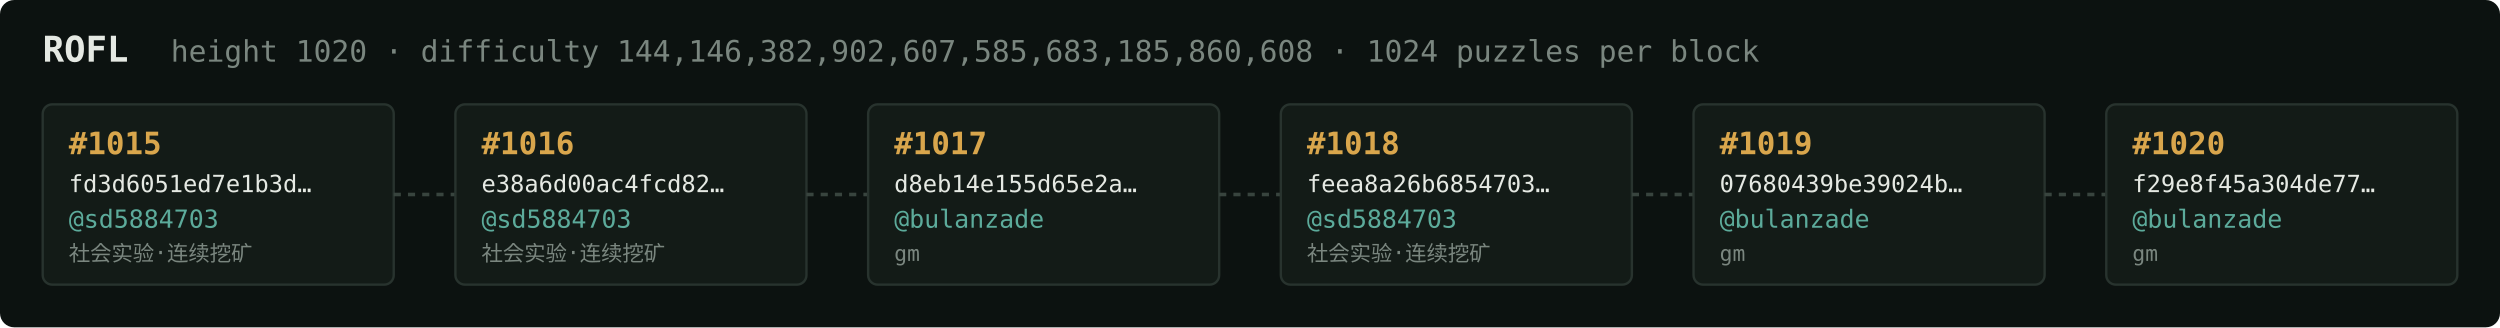
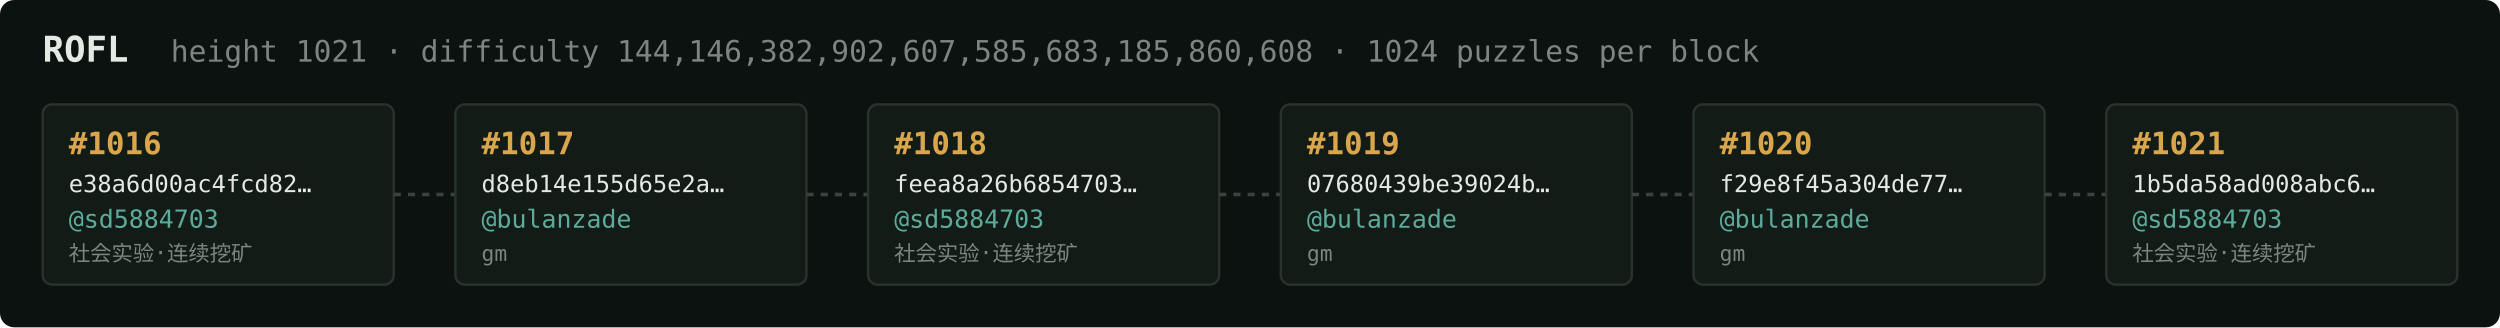
<svg xmlns="http://www.w3.org/2000/svg" width="1054" height="138" viewBox="0 0 1054 138" font-family="ui-monospace,SFMono-Regular,Menlo,monospace">
  <rect fill="#0c1210" width="1054" height="138" rx="6" />
  <text x="18" y="26" fill="#e5e9e3" font-size="15" font-weight="700">ROFL</text>
-   <text x="72" y="26" fill="#7a867f" font-size="12.5">height 1020 · difficulty 144,146,382,902,607,585,683,185,860,608 · 1024 puzzles per block</text>
+   <text x="72" y="26" fill="#7a867f" font-size="12.5">height 1021 · difficulty 144,146,382,902,607,585,683,185,860,608 · 1024 puzzles per block</text>
  <rect x="18" y="44" width="148" height="76" rx="4" fill="#131b17" stroke="#28332e" stroke-width="1" />
-   <text x="29" y="65" fill="#d9a64c" font-size="13" font-weight="700">#1015</text>
-   <text x="29" y="81" fill="#e5e9e3" font-size="10">fd3d6051ed7e1b3d…</text>
+   <text x="29" y="65" fill="#d9a64c" font-size="13" font-weight="700">#1016</text>
+   <text x="29" y="81" fill="#e5e9e3" font-size="10">e38a6d00ac4fcd82…</text>
  <text x="29" y="96" fill="#5cab9b" font-size="10.5">@sd5884703</text>
  <text x="29" y="110" fill="#7a867f" font-size="9">社会实验·连续挖矿</text>
  <line x1="166" y1="82.0" x2="192" y2="82.0" stroke="#38443e" stroke-width="1.5" stroke-dasharray="3 3" />
  <rect x="192" y="44" width="148" height="76" rx="4" fill="#131b17" stroke="#28332e" stroke-width="1" />
-   <text x="203" y="65" fill="#d9a64c" font-size="13" font-weight="700">#1016</text>
-   <text x="203" y="81" fill="#e5e9e3" font-size="10">e38a6d00ac4fcd82…</text>
-   <text x="203" y="96" fill="#5cab9b" font-size="10.5">@sd5884703</text>
-   <text x="203" y="110" fill="#7a867f" font-size="9">社会实验·连续挖矿</text>
+   <text x="203" y="65" fill="#d9a64c" font-size="13" font-weight="700">#1017</text>
+   <text x="203" y="81" fill="#e5e9e3" font-size="10">d8eb14e155d65e2a…</text>
+   <text x="203" y="96" fill="#5cab9b" font-size="10.5">@bulanzade</text>
+   <text x="203" y="110" fill="#7a867f" font-size="9">gm</text>
  <line x1="340" y1="82.0" x2="366" y2="82.0" stroke="#38443e" stroke-width="1.5" stroke-dasharray="3 3" />
  <rect x="366" y="44" width="148" height="76" rx="4" fill="#131b17" stroke="#28332e" stroke-width="1" />
-   <text x="377" y="65" fill="#d9a64c" font-size="13" font-weight="700">#1017</text>
-   <text x="377" y="81" fill="#e5e9e3" font-size="10">d8eb14e155d65e2a…</text>
-   <text x="377" y="96" fill="#5cab9b" font-size="10.5">@bulanzade</text>
-   <text x="377" y="110" fill="#7a867f" font-size="9">gm</text>
+   <text x="377" y="65" fill="#d9a64c" font-size="13" font-weight="700">#1018</text>
+   <text x="377" y="81" fill="#e5e9e3" font-size="10">feea8a26b6854703…</text>
+   <text x="377" y="96" fill="#5cab9b" font-size="10.5">@sd5884703</text>
+   <text x="377" y="110" fill="#7a867f" font-size="9">社会实验·连续挖矿</text>
  <line x1="514" y1="82.0" x2="540" y2="82.0" stroke="#38443e" stroke-width="1.5" stroke-dasharray="3 3" />
  <rect x="540" y="44" width="148" height="76" rx="4" fill="#131b17" stroke="#28332e" stroke-width="1" />
-   <text x="551" y="65" fill="#d9a64c" font-size="13" font-weight="700">#1018</text>
-   <text x="551" y="81" fill="#e5e9e3" font-size="10">feea8a26b6854703…</text>
-   <text x="551" y="96" fill="#5cab9b" font-size="10.5">@sd5884703</text>
-   <text x="551" y="110" fill="#7a867f" font-size="9">社会实验·连续挖矿</text>
+   <text x="551" y="65" fill="#d9a64c" font-size="13" font-weight="700">#1019</text>
+   <text x="551" y="81" fill="#e5e9e3" font-size="10">07680439be39024b…</text>
+   <text x="551" y="96" fill="#5cab9b" font-size="10.5">@bulanzade</text>
+   <text x="551" y="110" fill="#7a867f" font-size="9">gm</text>
  <line x1="688" y1="82.0" x2="714" y2="82.0" stroke="#38443e" stroke-width="1.5" stroke-dasharray="3 3" />
  <rect x="714" y="44" width="148" height="76" rx="4" fill="#131b17" stroke="#28332e" stroke-width="1" />
-   <text x="725" y="65" fill="#d9a64c" font-size="13" font-weight="700">#1019</text>
-   <text x="725" y="81" fill="#e5e9e3" font-size="10">07680439be39024b…</text>
+   <text x="725" y="65" fill="#d9a64c" font-size="13" font-weight="700">#1020</text>
+   <text x="725" y="81" fill="#e5e9e3" font-size="10">f29e8f45a304de77…</text>
  <text x="725" y="96" fill="#5cab9b" font-size="10.5">@bulanzade</text>
  <text x="725" y="110" fill="#7a867f" font-size="9">gm</text>
  <line x1="862" y1="82.0" x2="888" y2="82.0" stroke="#38443e" stroke-width="1.5" stroke-dasharray="3 3" />
  <rect x="888" y="44" width="148" height="76" rx="4" fill="#131b17" stroke="#28332e" stroke-width="1" />
-   <text x="899" y="65" fill="#d9a64c" font-size="13" font-weight="700">#1020</text>
-   <text x="899" y="81" fill="#e5e9e3" font-size="10">f29e8f45a304de77…</text>
-   <text x="899" y="96" fill="#5cab9b" font-size="10.5">@bulanzade</text>
-   <text x="899" y="110" fill="#7a867f" font-size="9">gm</text>
+   <text x="899" y="65" fill="#d9a64c" font-size="13" font-weight="700">#1021</text>
+   <text x="899" y="81" fill="#e5e9e3" font-size="10">1b5da58ad008abc6…</text>
+   <text x="899" y="96" fill="#5cab9b" font-size="10.5">@sd5884703</text>
+   <text x="899" y="110" fill="#7a867f" font-size="9">社会实验·连续挖矿</text>
</svg>
